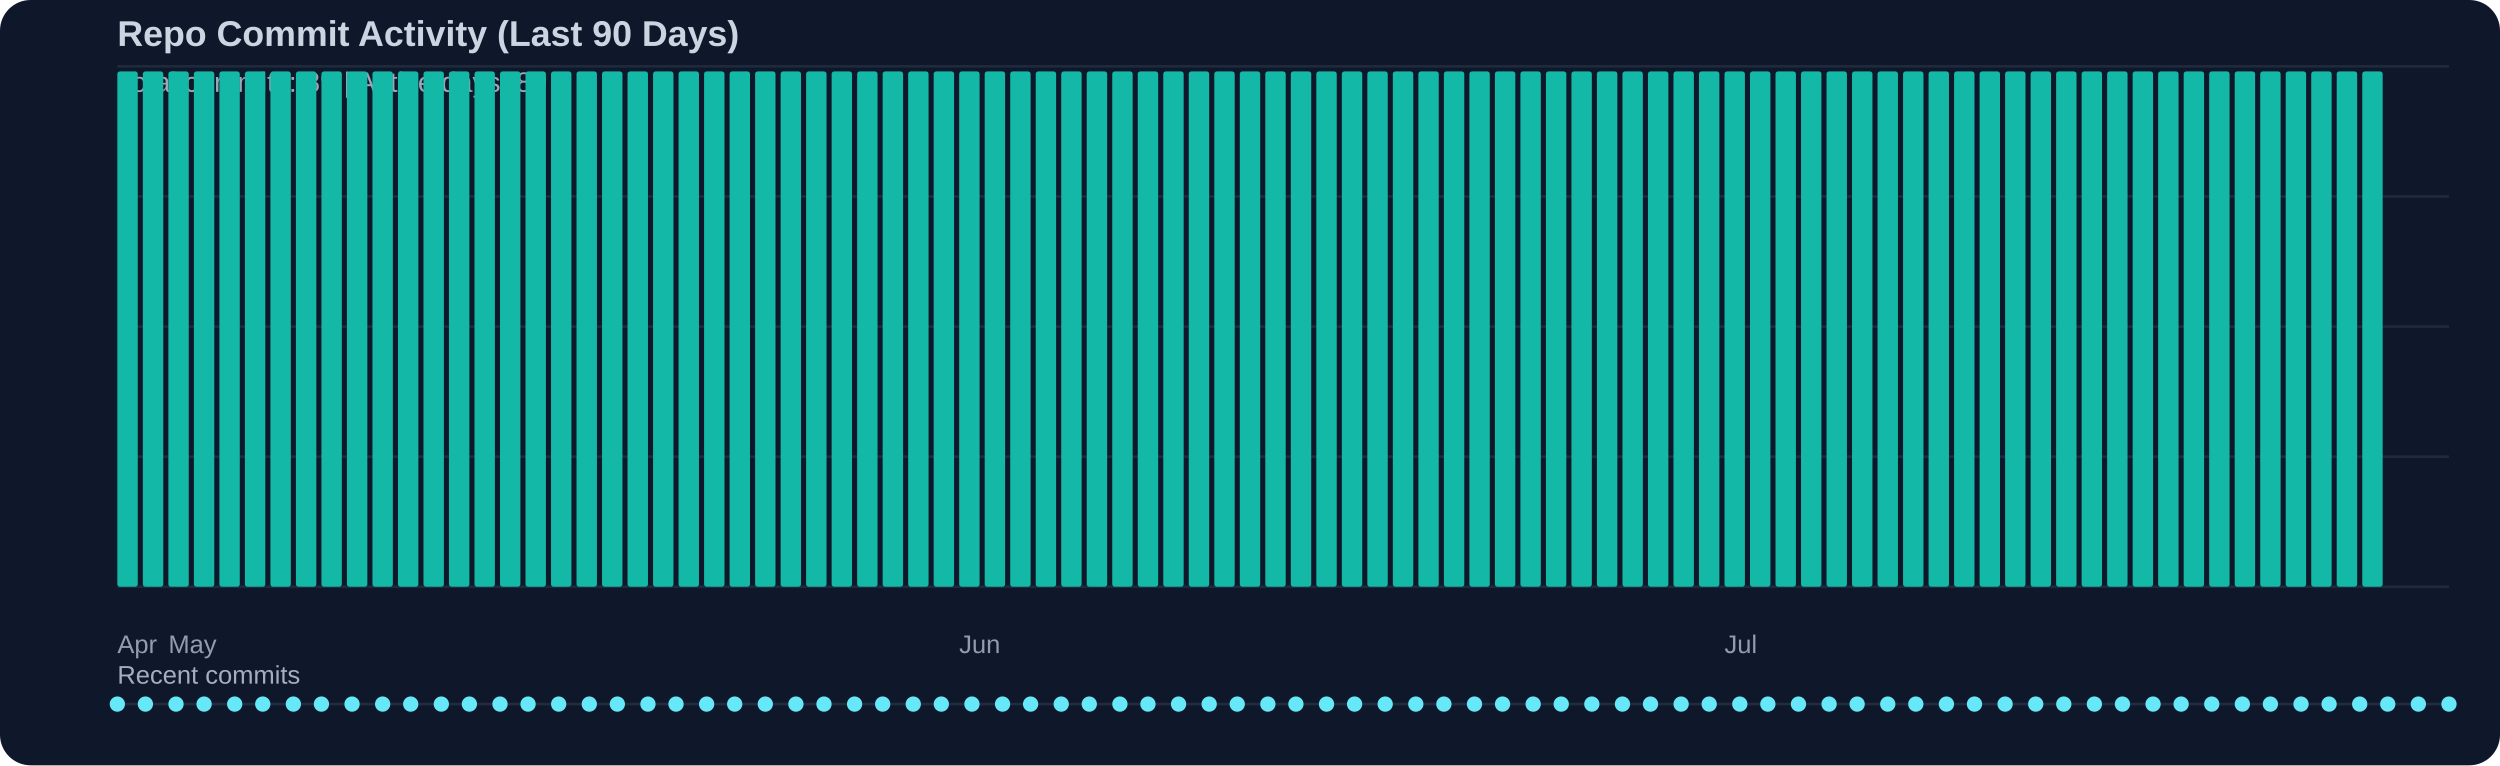
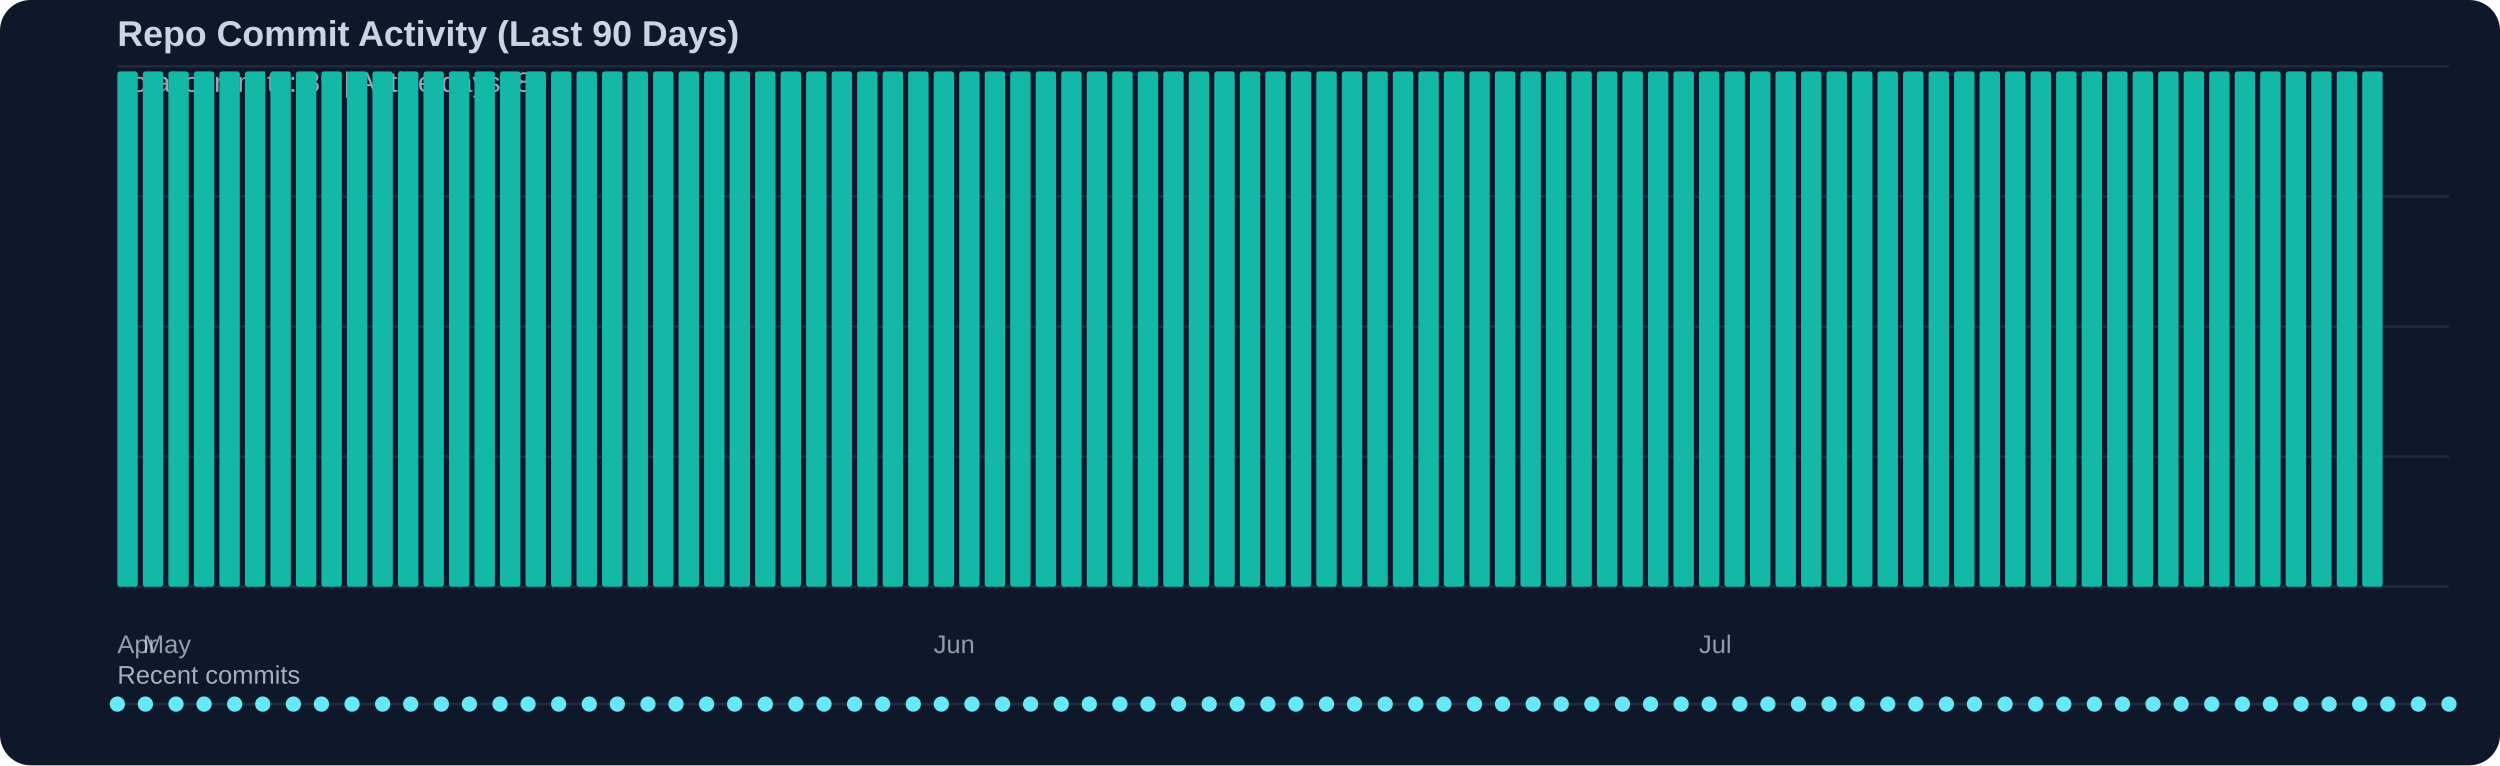
<svg xmlns="http://www.w3.org/2000/svg" width="980" height="300" viewBox="0 0 980 300">
  <rect width="100%" height="100%" fill="#0f172a" rx="12" />
  <text x="46" y="18" fill="#cbd5e1" font-family="Segoe UI, Arial, sans-serif" font-size="14" font-weight="600">Repo Commit Activity (Last 90 Days)</text>
  <text x="46" y="36" fill="#cbd5e1" opacity="0.75" font-family="Segoe UI, Arial, sans-serif" font-size="11">Total commits: 89 | Active days: 89</text>
  <line x1="46" y1="26" x2="960" y2="26" stroke="#334155" stroke-width="1" opacity="0.45" />
  <line x1="46" y1="77" x2="960" y2="77" stroke="#334155" stroke-width="1" opacity="0.45" />
  <line x1="46" y1="128" x2="960" y2="128" stroke="#334155" stroke-width="1" opacity="0.45" />
  <line x1="46" y1="179" x2="960" y2="179" stroke="#334155" stroke-width="1" opacity="0.45" />
  <line x1="46" y1="230" x2="960" y2="230" stroke="#334155" stroke-width="1" opacity="0.45" />
  <rect x="46" y="28" width="8" height="202" fill="#14b8a6" rx="1" />
  <rect x="56" y="28" width="8" height="202" fill="#14b8a6" rx="1" />
  <rect x="66" y="28" width="8" height="202" fill="#14b8a6" rx="1" />
  <rect x="76" y="28" width="8" height="202" fill="#14b8a6" rx="1" />
  <rect x="86" y="28" width="8" height="202" fill="#14b8a6" rx="1" />
  <rect x="96" y="28" width="8" height="202" fill="#14b8a6" rx="1" />
  <rect x="106" y="28" width="8" height="202" fill="#14b8a6" rx="1" />
  <rect x="116" y="28" width="8" height="202" fill="#14b8a6" rx="1" />
  <rect x="126" y="28" width="8" height="202" fill="#14b8a6" rx="1" />
  <rect x="136" y="28" width="8" height="202" fill="#14b8a6" rx="1" />
  <rect x="146" y="28" width="8" height="202" fill="#14b8a6" rx="1" />
  <rect x="156" y="28" width="8" height="202" fill="#14b8a6" rx="1" />
  <rect x="166" y="28" width="8" height="202" fill="#14b8a6" rx="1" />
  <rect x="176" y="28" width="8" height="202" fill="#14b8a6" rx="1" />
  <rect x="186" y="28" width="8" height="202" fill="#14b8a6" rx="1" />
  <rect x="196" y="28" width="8" height="202" fill="#14b8a6" rx="1" />
  <rect x="206" y="28" width="8" height="202" fill="#14b8a6" rx="1" />
  <rect x="216" y="28" width="8" height="202" fill="#14b8a6" rx="1" />
  <rect x="226" y="28" width="8" height="202" fill="#14b8a6" rx="1" />
  <rect x="236" y="28" width="8" height="202" fill="#14b8a6" rx="1" />
  <rect x="246" y="28" width="8" height="202" fill="#14b8a6" rx="1" />
  <rect x="256" y="28" width="8" height="202" fill="#14b8a6" rx="1" />
  <rect x="266" y="28" width="8" height="202" fill="#14b8a6" rx="1" />
  <rect x="276" y="28" width="8" height="202" fill="#14b8a6" rx="1" />
  <rect x="286" y="28" width="8" height="202" fill="#14b8a6" rx="1" />
  <rect x="296" y="28" width="8" height="202" fill="#14b8a6" rx="1" />
  <rect x="306" y="28" width="8" height="202" fill="#14b8a6" rx="1" />
  <rect x="316" y="28" width="8" height="202" fill="#14b8a6" rx="1" />
  <rect x="326" y="28" width="8" height="202" fill="#14b8a6" rx="1" />
  <rect x="336" y="28" width="8" height="202" fill="#14b8a6" rx="1" />
  <rect x="346" y="28" width="8" height="202" fill="#14b8a6" rx="1" />
  <rect x="356" y="28" width="8" height="202" fill="#14b8a6" rx="1" />
  <rect x="366" y="28" width="8" height="202" fill="#14b8a6" rx="1" />
  <rect x="376" y="28" width="8" height="202" fill="#14b8a6" rx="1" />
  <rect x="386" y="28" width="8" height="202" fill="#14b8a6" rx="1" />
  <rect x="396" y="28" width="8" height="202" fill="#14b8a6" rx="1" />
  <rect x="406" y="28" width="8" height="202" fill="#14b8a6" rx="1" />
  <rect x="416" y="28" width="8" height="202" fill="#14b8a6" rx="1" />
  <rect x="426" y="28" width="8" height="202" fill="#14b8a6" rx="1" />
  <rect x="436" y="28" width="8" height="202" fill="#14b8a6" rx="1" />
  <rect x="446" y="28" width="8" height="202" fill="#14b8a6" rx="1" />
  <rect x="456" y="28" width="8" height="202" fill="#14b8a6" rx="1" />
  <rect x="466" y="28" width="8" height="202" fill="#14b8a6" rx="1" />
  <rect x="476" y="28" width="8" height="202" fill="#14b8a6" rx="1" />
  <rect x="486" y="28" width="8" height="202" fill="#14b8a6" rx="1" />
  <rect x="496" y="28" width="8" height="202" fill="#14b8a6" rx="1" />
  <rect x="506" y="28" width="8" height="202" fill="#14b8a6" rx="1" />
  <rect x="516" y="28" width="8" height="202" fill="#14b8a6" rx="1" />
  <rect x="526" y="28" width="8" height="202" fill="#14b8a6" rx="1" />
  <rect x="536" y="28" width="8" height="202" fill="#14b8a6" rx="1" />
  <rect x="546" y="28" width="8" height="202" fill="#14b8a6" rx="1" />
  <rect x="556" y="28" width="8" height="202" fill="#14b8a6" rx="1" />
  <rect x="566" y="28" width="8" height="202" fill="#14b8a6" rx="1" />
  <rect x="576" y="28" width="8" height="202" fill="#14b8a6" rx="1" />
  <rect x="586" y="28" width="8" height="202" fill="#14b8a6" rx="1" />
  <rect x="596" y="28" width="8" height="202" fill="#14b8a6" rx="1" />
  <rect x="606" y="28" width="8" height="202" fill="#14b8a6" rx="1" />
  <rect x="616" y="28" width="8" height="202" fill="#14b8a6" rx="1" />
  <rect x="626" y="28" width="8" height="202" fill="#14b8a6" rx="1" />
  <rect x="636" y="28" width="8" height="202" fill="#14b8a6" rx="1" />
  <rect x="646" y="28" width="8" height="202" fill="#14b8a6" rx="1" />
  <rect x="656" y="28" width="8" height="202" fill="#14b8a6" rx="1" />
  <rect x="666" y="28" width="8" height="202" fill="#14b8a6" rx="1" />
  <rect x="676" y="28" width="8" height="202" fill="#14b8a6" rx="1" />
  <rect x="686" y="28" width="8" height="202" fill="#14b8a6" rx="1" />
  <rect x="696" y="28" width="8" height="202" fill="#14b8a6" rx="1" />
  <rect x="706" y="28" width="8" height="202" fill="#14b8a6" rx="1" />
  <rect x="716" y="28" width="8" height="202" fill="#14b8a6" rx="1" />
  <rect x="726" y="28" width="8" height="202" fill="#14b8a6" rx="1" />
  <rect x="736" y="28" width="8" height="202" fill="#14b8a6" rx="1" />
  <rect x="746" y="28" width="8" height="202" fill="#14b8a6" rx="1" />
  <rect x="756" y="28" width="8" height="202" fill="#14b8a6" rx="1" />
  <rect x="766" y="28" width="8" height="202" fill="#14b8a6" rx="1" />
  <rect x="776" y="28" width="8" height="202" fill="#14b8a6" rx="1" />
  <rect x="786" y="28" width="8" height="202" fill="#14b8a6" rx="1" />
  <rect x="796" y="28" width="8" height="202" fill="#14b8a6" rx="1" />
  <rect x="806" y="28" width="8" height="202" fill="#14b8a6" rx="1" />
  <rect x="816" y="28" width="8" height="202" fill="#14b8a6" rx="1" />
  <rect x="826" y="28" width="8" height="202" fill="#14b8a6" rx="1" />
  <rect x="836" y="28" width="8" height="202" fill="#14b8a6" rx="1" />
  <rect x="846" y="28" width="8" height="202" fill="#14b8a6" rx="1" />
  <rect x="856" y="28" width="8" height="202" fill="#14b8a6" rx="1" />
  <rect x="866" y="28" width="8" height="202" fill="#14b8a6" rx="1" />
  <rect x="876" y="28" width="8" height="202" fill="#14b8a6" rx="1" />
  <rect x="886" y="28" width="8" height="202" fill="#14b8a6" rx="1" />
  <rect x="896" y="28" width="8" height="202" fill="#14b8a6" rx="1" />
  <rect x="906" y="28" width="8" height="202" fill="#14b8a6" rx="1" />
  <rect x="916" y="28" width="8" height="202" fill="#14b8a6" rx="1" />
  <rect x="926" y="28" width="8" height="202" fill="#14b8a6" rx="1" />
  <text x="46" y="256" fill="#cbd5e1" opacity="0.7" font-family="Segoe UI, Arial, sans-serif" font-size="10">Apr</text>
-   <text x="66" y="256" fill="#cbd5e1" opacity="0.7" font-family="Segoe UI, Arial, sans-serif" font-size="10">May</text>
-   <text x="376" y="256" fill="#cbd5e1" opacity="0.7" font-family="Segoe UI, Arial, sans-serif" font-size="10">Jun</text>
-   <text x="676" y="256" fill="#cbd5e1" opacity="0.7" font-family="Segoe UI, Arial, sans-serif" font-size="10">Jul</text>
+   <text x="56" y="256" fill="#cbd5e1" opacity="0.7" font-family="Segoe UI, Arial, sans-serif" font-size="10">May</text>
+   <text x="366" y="256" fill="#cbd5e1" opacity="0.7" font-family="Segoe UI, Arial, sans-serif" font-size="10">Jun</text>
+   <text x="666" y="256" fill="#cbd5e1" opacity="0.7" font-family="Segoe UI, Arial, sans-serif" font-size="10">Jul</text>
  <text x="46" y="268" fill="#cbd5e1" opacity="0.8" font-family="Segoe UI, Arial, sans-serif" font-size="10">Recent commits</text>
  <line x1="46" y1="276" x2="960" y2="276" stroke="#334155" stroke-width="1" opacity="0.5" />
  <circle cx="46" cy="276" r="3" fill="#67e8f9" />
  <circle cx="57" cy="276" r="3" fill="#67e8f9" />
  <circle cx="69" cy="276" r="3" fill="#67e8f9" />
  <circle cx="80" cy="276" r="3" fill="#67e8f9" />
  <circle cx="92" cy="276" r="3" fill="#67e8f9" />
  <circle cx="103" cy="276" r="3" fill="#67e8f9" />
  <circle cx="115" cy="276" r="3" fill="#67e8f9" />
  <circle cx="126" cy="276" r="3" fill="#67e8f9" />
  <circle cx="138" cy="276" r="3" fill="#67e8f9" />
  <circle cx="150" cy="276" r="3" fill="#67e8f9" />
  <circle cx="161" cy="276" r="3" fill="#67e8f9" />
  <circle cx="173" cy="276" r="3" fill="#67e8f9" />
  <circle cx="184" cy="276" r="3" fill="#67e8f9" />
  <circle cx="196" cy="276" r="3" fill="#67e8f9" />
  <circle cx="207" cy="276" r="3" fill="#67e8f9" />
  <circle cx="219" cy="276" r="3" fill="#67e8f9" />
  <circle cx="231" cy="276" r="3" fill="#67e8f9" />
  <circle cx="242" cy="276" r="3" fill="#67e8f9" />
  <circle cx="254" cy="276" r="3" fill="#67e8f9" />
  <circle cx="265" cy="276" r="3" fill="#67e8f9" />
  <circle cx="277" cy="276" r="3" fill="#67e8f9" />
  <circle cx="288" cy="276" r="3" fill="#67e8f9" />
  <circle cx="300" cy="276" r="3" fill="#67e8f9" />
  <circle cx="312" cy="276" r="3" fill="#67e8f9" />
  <circle cx="323" cy="276" r="3" fill="#67e8f9" />
  <circle cx="335" cy="276" r="3" fill="#67e8f9" />
  <circle cx="346" cy="276" r="3" fill="#67e8f9" />
  <circle cx="358" cy="276" r="3" fill="#67e8f9" />
  <circle cx="369" cy="276" r="3" fill="#67e8f9" />
  <circle cx="381" cy="276" r="3" fill="#67e8f9" />
  <circle cx="393" cy="276" r="3" fill="#67e8f9" />
  <circle cx="404" cy="276" r="3" fill="#67e8f9" />
  <circle cx="416" cy="276" r="3" fill="#67e8f9" />
  <circle cx="427" cy="276" r="3" fill="#67e8f9" />
  <circle cx="439" cy="276" r="3" fill="#67e8f9" />
  <circle cx="450" cy="276" r="3" fill="#67e8f9" />
  <circle cx="462" cy="276" r="3" fill="#67e8f9" />
  <circle cx="474" cy="276" r="3" fill="#67e8f9" />
  <circle cx="485" cy="276" r="3" fill="#67e8f9" />
  <circle cx="497" cy="276" r="3" fill="#67e8f9" />
  <circle cx="508" cy="276" r="3" fill="#67e8f9" />
  <circle cx="520" cy="276" r="3" fill="#67e8f9" />
  <circle cx="531" cy="276" r="3" fill="#67e8f9" />
  <circle cx="543" cy="276" r="3" fill="#67e8f9" />
  <circle cx="555" cy="276" r="3" fill="#67e8f9" />
  <circle cx="566" cy="276" r="3" fill="#67e8f9" />
  <circle cx="578" cy="276" r="3" fill="#67e8f9" />
  <circle cx="589" cy="276" r="3" fill="#67e8f9" />
  <circle cx="601" cy="276" r="3" fill="#67e8f9" />
  <circle cx="612" cy="276" r="3" fill="#67e8f9" />
  <circle cx="624" cy="276" r="3" fill="#67e8f9" />
  <circle cx="636" cy="276" r="3" fill="#67e8f9" />
  <circle cx="647" cy="276" r="3" fill="#67e8f9" />
  <circle cx="659" cy="276" r="3" fill="#67e8f9" />
  <circle cx="670" cy="276" r="3" fill="#67e8f9" />
  <circle cx="682" cy="276" r="3" fill="#67e8f9" />
  <circle cx="693" cy="276" r="3" fill="#67e8f9" />
  <circle cx="705" cy="276" r="3" fill="#67e8f9" />
  <circle cx="717" cy="276" r="3" fill="#67e8f9" />
  <circle cx="728" cy="276" r="3" fill="#67e8f9" />
  <circle cx="740" cy="276" r="3" fill="#67e8f9" />
  <circle cx="751" cy="276" r="3" fill="#67e8f9" />
  <circle cx="763" cy="276" r="3" fill="#67e8f9" />
  <circle cx="774" cy="276" r="3" fill="#67e8f9" />
  <circle cx="786" cy="276" r="3" fill="#67e8f9" />
  <circle cx="798" cy="276" r="3" fill="#67e8f9" />
  <circle cx="809" cy="276" r="3" fill="#67e8f9" />
  <circle cx="821" cy="276" r="3" fill="#67e8f9" />
  <circle cx="832" cy="276" r="3" fill="#67e8f9" />
  <circle cx="844" cy="276" r="3" fill="#67e8f9" />
  <circle cx="855" cy="276" r="3" fill="#67e8f9" />
  <circle cx="867" cy="276" r="3" fill="#67e8f9" />
  <circle cx="879" cy="276" r="3" fill="#67e8f9" />
  <circle cx="890" cy="276" r="3" fill="#67e8f9" />
  <circle cx="902" cy="276" r="3" fill="#67e8f9" />
  <circle cx="913" cy="276" r="3" fill="#67e8f9" />
  <circle cx="925" cy="276" r="3" fill="#67e8f9" />
  <circle cx="936" cy="276" r="3" fill="#67e8f9" />
  <circle cx="948" cy="276" r="3" fill="#67e8f9" />
  <circle cx="960" cy="276" r="3" fill="#67e8f9" />
</svg>
